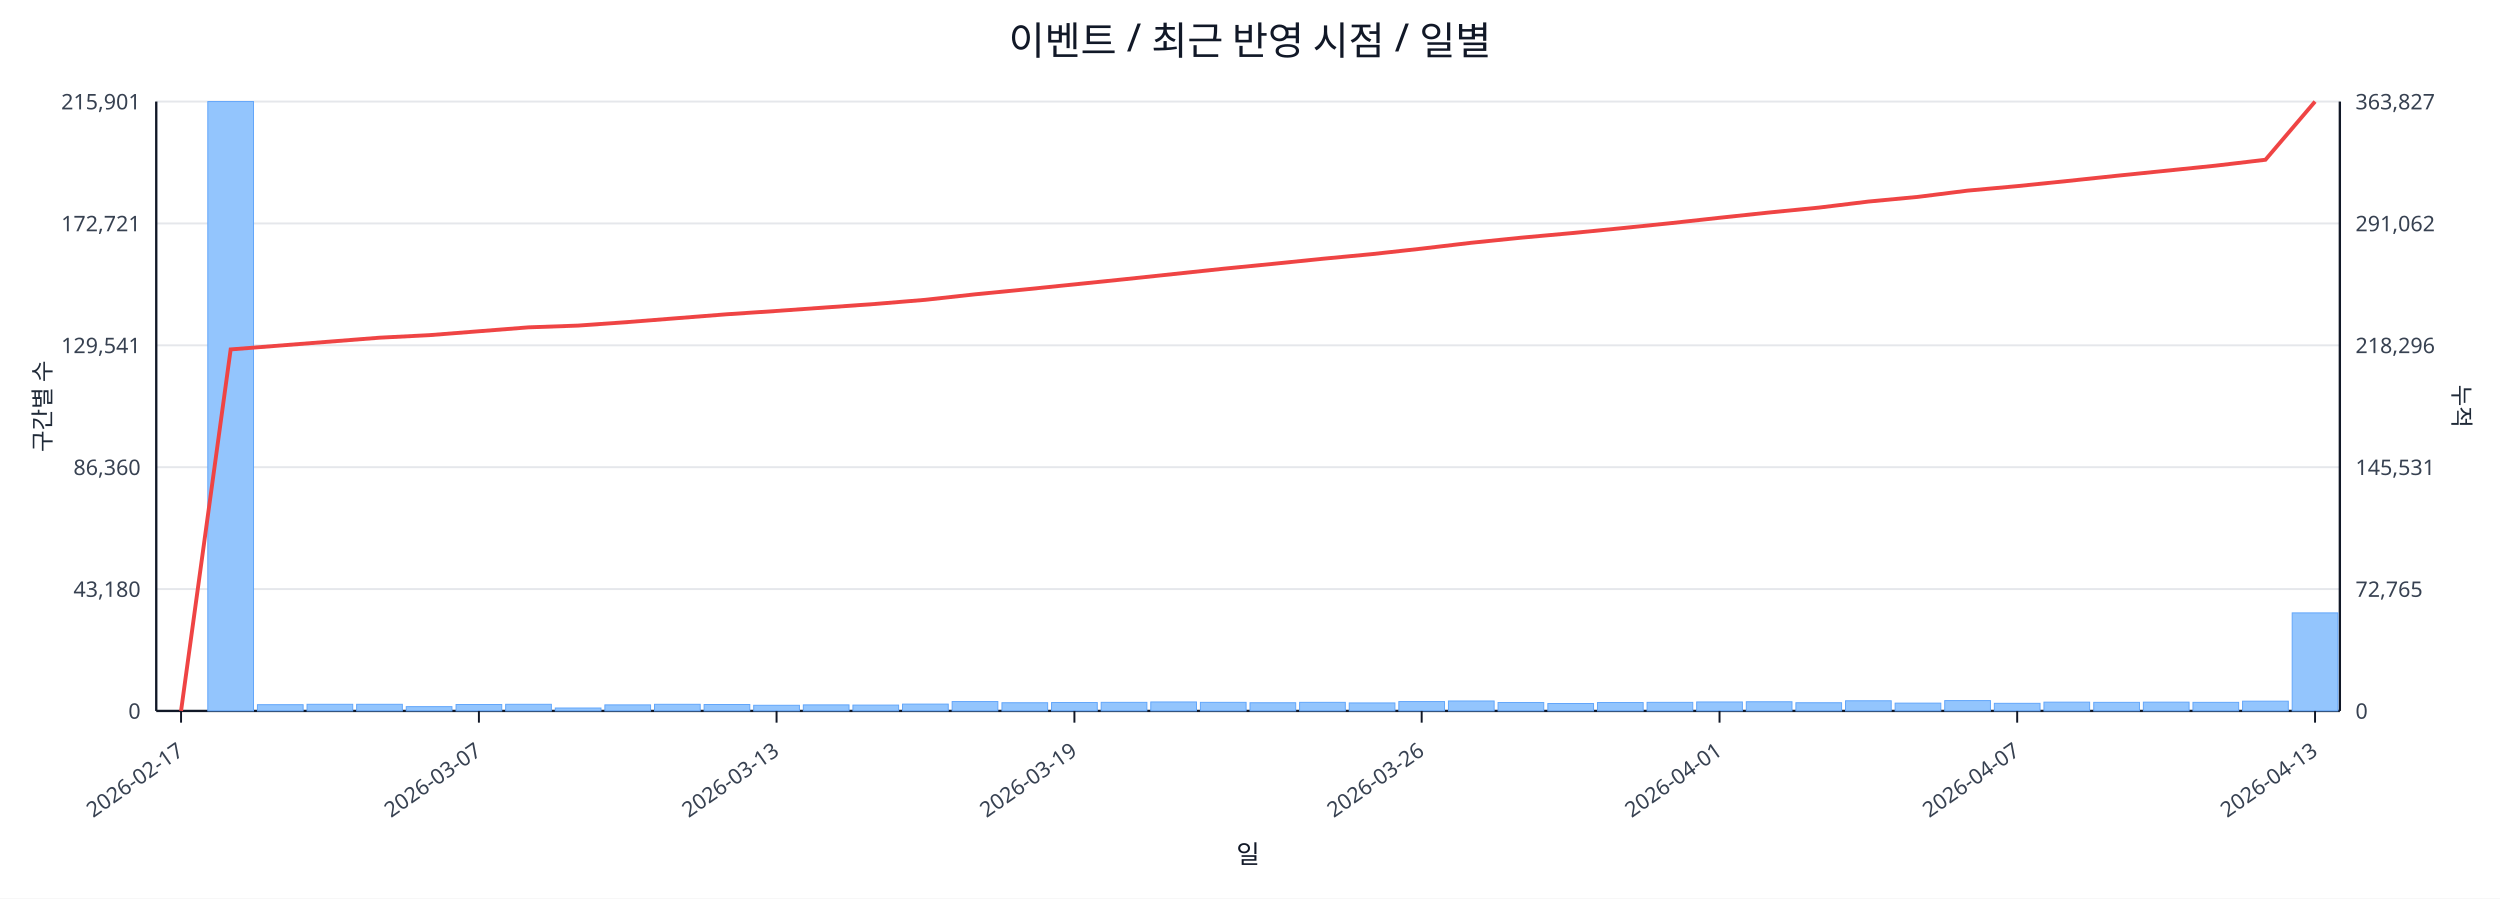
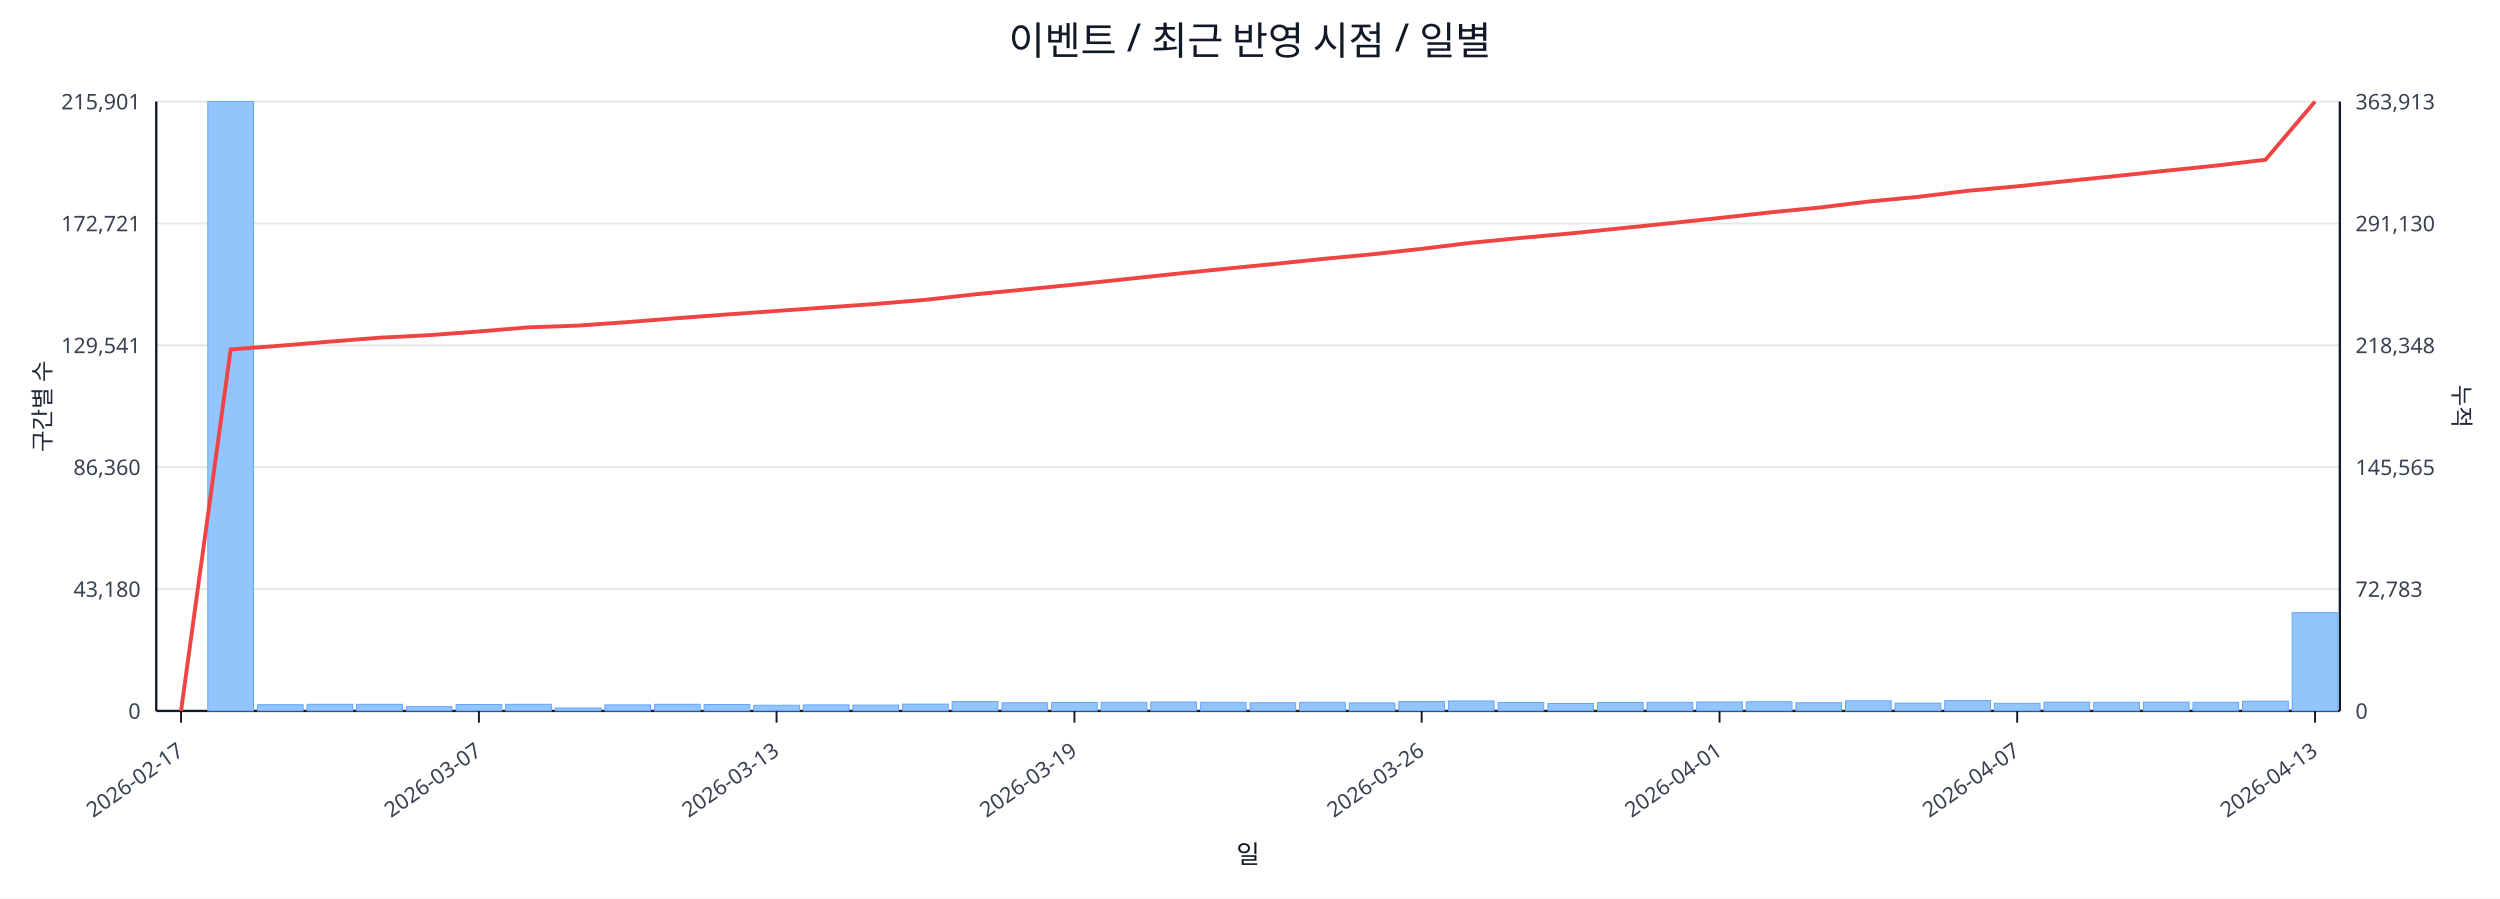
<svg xmlns="http://www.w3.org/2000/svg" width="1280" height="460" viewBox="0 0 1280 460">
  <rect x="0" y="0" width="100%" height="100%" fill="#ffffff" />
  <text x="640.0" y="28" font-size="20" text-anchor="middle" font-family="sans-serif" fill="#111827">이벤트 / 최근 반영 시점 / 일별</text>
  <line x1="80.0" y1="52.0" x2="1198.0" y2="52.0" stroke="#e5e7eb" stroke-width="1" />
  <text x="72.0" y="56.0" font-size="11" text-anchor="end" font-family="sans-serif" fill="#374151">215,901</text>
-   <text x="1206.0" y="56.0" font-size="11" text-anchor="start" font-family="sans-serif" fill="#374151">363,827</text>
+   <text x="1206.0" y="56.0" font-size="11" text-anchor="start" font-family="sans-serif" fill="#374151">363,913</text>
  <line x1="80.0" y1="114.4" x2="1198.0" y2="114.4" stroke="#e5e7eb" stroke-width="1" />
  <text x="72.0" y="118.4" font-size="11" text-anchor="end" font-family="sans-serif" fill="#374151">172,721</text>
-   <text x="1206.0" y="118.4" font-size="11" text-anchor="start" font-family="sans-serif" fill="#374151">291,062</text>
+   <text x="1206.0" y="118.4" font-size="11" text-anchor="start" font-family="sans-serif" fill="#374151">291,130</text>
  <line x1="80.0" y1="176.8" x2="1198.0" y2="176.8" stroke="#e5e7eb" stroke-width="1" />
  <text x="72.0" y="180.8" font-size="11" text-anchor="end" font-family="sans-serif" fill="#374151">129,541</text>
-   <text x="1206.0" y="180.8" font-size="11" text-anchor="start" font-family="sans-serif" fill="#374151">218,296</text>
+   <text x="1206.0" y="180.8" font-size="11" text-anchor="start" font-family="sans-serif" fill="#374151">218,348</text>
  <line x1="80.0" y1="239.2" x2="1198.0" y2="239.2" stroke="#e5e7eb" stroke-width="1" />
  <text x="72.0" y="243.2" font-size="11" text-anchor="end" font-family="sans-serif" fill="#374151">86,360</text>
-   <text x="1206.0" y="243.2" font-size="11" text-anchor="start" font-family="sans-serif" fill="#374151">145,531</text>
+   <text x="1206.0" y="243.2" font-size="11" text-anchor="start" font-family="sans-serif" fill="#374151">145,565</text>
  <line x1="80.0" y1="301.6" x2="1198.0" y2="301.6" stroke="#e5e7eb" stroke-width="1" />
  <text x="72.0" y="305.6" font-size="11" text-anchor="end" font-family="sans-serif" fill="#374151">43,180</text>
-   <text x="1206.0" y="305.6" font-size="11" text-anchor="start" font-family="sans-serif" fill="#374151">72,765</text>
+   <text x="1206.0" y="305.6" font-size="11" text-anchor="start" font-family="sans-serif" fill="#374151">72,783</text>
  <line x1="80.0" y1="364.0" x2="1198.0" y2="364.0" stroke="#e5e7eb" stroke-width="1" />
  <text x="72.0" y="368.0" font-size="11" text-anchor="end" font-family="sans-serif" fill="#374151">0</text>
  <text x="1206.0" y="368.0" font-size="11" text-anchor="start" font-family="sans-serif" fill="#374151">0</text>
  <line x1="80.0" y1="364.0" x2="1198.0" y2="364.0" stroke="#111827" stroke-width="1.2" />
  <line x1="80.0" y1="52.0" x2="80.0" y2="364.0" stroke="#111827" stroke-width="1.2" />
  <line x1="1198.0" y1="52.0" x2="1198.0" y2="364.0" stroke="#111827" stroke-width="1.2" />
  <rect x="81.0" y="364.0" width="23.4" height="0.0" fill="#93c5fd" stroke="#60a5fa" stroke-width="0.5" />
  <rect x="106.4" y="52.0" width="23.4" height="312.0" fill="#93c5fd" stroke="#60a5fa" stroke-width="0.5" />
  <rect x="131.8" y="360.8" width="23.4" height="3.2" fill="#93c5fd" stroke="#60a5fa" stroke-width="0.5" />
  <rect x="157.2" y="360.6" width="23.4" height="3.4" fill="#93c5fd" stroke="#60a5fa" stroke-width="0.5" />
  <rect x="182.6" y="360.6" width="23.4" height="3.4" fill="#93c5fd" stroke="#60a5fa" stroke-width="0.5" />
  <rect x="208.0" y="361.8" width="23.4" height="2.2" fill="#93c5fd" stroke="#60a5fa" stroke-width="0.5" />
  <rect x="233.5" y="360.7" width="23.4" height="3.3" fill="#93c5fd" stroke="#60a5fa" stroke-width="0.5" />
  <rect x="258.9" y="360.6" width="23.4" height="3.4" fill="#93c5fd" stroke="#60a5fa" stroke-width="0.5" />
  <rect x="284.3" y="362.5" width="23.4" height="1.5" fill="#93c5fd" stroke="#60a5fa" stroke-width="0.5" />
  <rect x="309.7" y="360.9" width="23.4" height="3.1" fill="#93c5fd" stroke="#60a5fa" stroke-width="0.5" />
  <rect x="335.1" y="360.6" width="23.4" height="3.4" fill="#93c5fd" stroke="#60a5fa" stroke-width="0.5" />
  <rect x="360.5" y="360.7" width="23.4" height="3.3" fill="#93c5fd" stroke="#60a5fa" stroke-width="0.5" />
  <rect x="385.9" y="361.1" width="23.4" height="2.9" fill="#93c5fd" stroke="#60a5fa" stroke-width="0.5" />
  <rect x="411.3" y="360.9" width="23.4" height="3.1" fill="#93c5fd" stroke="#60a5fa" stroke-width="0.5" />
  <rect x="436.7" y="361.0" width="23.4" height="3.0" fill="#93c5fd" stroke="#60a5fa" stroke-width="0.5" />
  <rect x="462.1" y="360.5" width="23.4" height="3.5" fill="#93c5fd" stroke="#60a5fa" stroke-width="0.5" />
  <rect x="487.5" y="359.2" width="23.4" height="4.8" fill="#93c5fd" stroke="#60a5fa" stroke-width="0.5" />
  <rect x="513.0" y="359.8" width="23.4" height="4.2" fill="#93c5fd" stroke="#60a5fa" stroke-width="0.5" />
  <rect x="538.4" y="359.7" width="23.4" height="4.3" fill="#93c5fd" stroke="#60a5fa" stroke-width="0.5" />
  <rect x="563.8" y="359.6" width="23.4" height="4.4" fill="#93c5fd" stroke="#60a5fa" stroke-width="0.5" />
  <rect x="589.2" y="359.4" width="23.4" height="4.6" fill="#93c5fd" stroke="#60a5fa" stroke-width="0.5" />
  <rect x="614.6" y="359.6" width="23.4" height="4.4" fill="#93c5fd" stroke="#60a5fa" stroke-width="0.5" />
  <rect x="640.0" y="359.8" width="23.4" height="4.2" fill="#93c5fd" stroke="#60a5fa" stroke-width="0.5" />
  <rect x="665.4" y="359.6" width="23.4" height="4.4" fill="#93c5fd" stroke="#60a5fa" stroke-width="0.5" />
  <rect x="690.8" y="359.9" width="23.4" height="4.1" fill="#93c5fd" stroke="#60a5fa" stroke-width="0.5" />
  <rect x="716.2" y="359.2" width="23.4" height="4.8" fill="#93c5fd" stroke="#60a5fa" stroke-width="0.5" />
  <rect x="741.6" y="358.9" width="23.4" height="5.1" fill="#93c5fd" stroke="#60a5fa" stroke-width="0.5" />
  <rect x="767.0" y="359.7" width="23.4" height="4.3" fill="#93c5fd" stroke="#60a5fa" stroke-width="0.5" />
  <rect x="792.5" y="360.2" width="23.4" height="3.8" fill="#93c5fd" stroke="#60a5fa" stroke-width="0.5" />
  <rect x="817.9" y="359.7" width="23.4" height="4.3" fill="#93c5fd" stroke="#60a5fa" stroke-width="0.5" />
  <rect x="843.3" y="359.6" width="23.4" height="4.4" fill="#93c5fd" stroke="#60a5fa" stroke-width="0.5" />
  <rect x="868.7" y="359.4" width="23.4" height="4.6" fill="#93c5fd" stroke="#60a5fa" stroke-width="0.5" />
  <rect x="894.1" y="359.3" width="23.4" height="4.7" fill="#93c5fd" stroke="#60a5fa" stroke-width="0.5" />
  <rect x="919.5" y="359.8" width="23.4" height="4.2" fill="#93c5fd" stroke="#60a5fa" stroke-width="0.5" />
  <rect x="944.9" y="358.8" width="23.4" height="5.2" fill="#93c5fd" stroke="#60a5fa" stroke-width="0.5" />
  <rect x="970.3" y="360.0" width="23.4" height="4.0" fill="#93c5fd" stroke="#60a5fa" stroke-width="0.5" />
  <rect x="995.7" y="358.7" width="23.4" height="5.3" fill="#93c5fd" stroke="#60a5fa" stroke-width="0.5" />
  <rect x="1021.1" y="360.1" width="23.4" height="3.9" fill="#93c5fd" stroke="#60a5fa" stroke-width="0.5" />
  <rect x="1046.5" y="359.5" width="23.4" height="4.5" fill="#93c5fd" stroke="#60a5fa" stroke-width="0.5" />
  <rect x="1072.0" y="359.6" width="23.4" height="4.4" fill="#93c5fd" stroke="#60a5fa" stroke-width="0.5" />
  <rect x="1097.4" y="359.5" width="23.4" height="4.5" fill="#93c5fd" stroke="#60a5fa" stroke-width="0.5" />
  <rect x="1122.8" y="359.6" width="23.4" height="4.4" fill="#93c5fd" stroke="#60a5fa" stroke-width="0.5" />
  <rect x="1148.2" y="359.0" width="23.4" height="5.0" fill="#93c5fd" stroke="#60a5fa" stroke-width="0.5" />
-   <rect x="1173.6" y="313.8" width="23.4" height="50.2" fill="#93c5fd" stroke="#60a5fa" stroke-width="0.5" />
-   <polyline fill="none" stroke="#ef4444" stroke-width="2" points="92.7,364.0 118.1,178.9 143.5,176.9 168.9,174.9 194.3,172.9 219.8,171.6 245.2,169.6 270.6,167.6 296.0,166.7 321.4,164.9 346.8,162.9 372.2,160.9 397.6,159.2 423.0,157.4 448.4,155.6 473.8,153.5 499.2,150.7 524.7,148.2 550.1,145.6 575.5,143.0 600.9,140.3 626.3,137.6 651.7,135.1 677.1,132.5 702.5,130.1 727.9,127.3 753.3,124.3 778.8,121.7 804.2,119.4 829.6,116.9 855.0,114.3 880.4,111.5 905.8,108.8 931.2,106.3 956.6,103.2 982.0,100.8 1007.4,97.6 1032.8,95.3 1058.2,92.7 1083.7,90.0 1109.1,87.4 1134.5,84.8 1159.9,81.8 1185.3,52.0" />
+   <rect x="1173.6" y="313.7" width="23.4" height="50.3" fill="#93c5fd" stroke="#60a5fa" stroke-width="0.5" />
+   <polyline fill="none" stroke="#ef4444" stroke-width="2" points="92.7,364.0 118.1,178.9 143.5,177.0 168.9,174.9 194.3,172.9 219.8,171.6 245.2,169.7 270.6,167.6 296.0,166.7 321.4,164.9 346.8,162.9 372.2,161.0 397.6,159.2 423.0,157.4 448.4,155.6 473.8,153.5 499.2,150.7 524.7,148.2 550.1,145.7 575.5,143.0 600.9,140.3 626.3,137.7 651.7,135.2 677.1,132.6 702.5,130.2 727.9,127.4 753.3,124.3 778.8,121.8 804.2,119.5 829.6,116.9 855.0,114.3 880.4,111.6 905.8,108.8 931.2,106.3 956.6,103.2 982.0,100.8 1007.4,97.7 1032.8,95.4 1058.2,92.7 1083.7,90.1 1109.1,87.4 1134.5,84.8 1159.9,81.8 1185.3,52.0" />
  <line x1="92.7" y1="364.0" x2="92.7" y2="370.0" stroke="#111827" stroke-width="1" />
  <text x="94.7" y="386.0" font-size="11" text-anchor="end" transform="rotate(-35 94.7 386.0)" font-family="sans-serif" fill="#374151">2026-02-17</text>
  <line x1="245.2" y1="364.0" x2="245.2" y2="370.0" stroke="#111827" stroke-width="1" />
  <text x="247.2" y="386.0" font-size="11" text-anchor="end" transform="rotate(-35 247.2 386.0)" font-family="sans-serif" fill="#374151">2026-03-07</text>
  <line x1="397.6" y1="364.0" x2="397.6" y2="370.0" stroke="#111827" stroke-width="1" />
  <text x="399.6" y="386.0" font-size="11" text-anchor="end" transform="rotate(-35 399.6 386.0)" font-family="sans-serif" fill="#374151">2026-03-13</text>
  <line x1="550.1" y1="364.0" x2="550.1" y2="370.0" stroke="#111827" stroke-width="1" />
  <text x="552.1" y="386.0" font-size="11" text-anchor="end" transform="rotate(-35 552.1 386.0)" font-family="sans-serif" fill="#374151">2026-03-19</text>
  <line x1="727.9" y1="364.0" x2="727.9" y2="370.0" stroke="#111827" stroke-width="1" />
  <text x="729.9" y="386.0" font-size="11" text-anchor="end" transform="rotate(-35 729.9 386.0)" font-family="sans-serif" fill="#374151">2026-03-26</text>
  <line x1="880.4" y1="364.0" x2="880.4" y2="370.0" stroke="#111827" stroke-width="1" />
  <text x="882.4" y="386.0" font-size="11" text-anchor="end" transform="rotate(-35 882.4 386.0)" font-family="sans-serif" fill="#374151">2026-04-01</text>
  <line x1="1032.8" y1="364.0" x2="1032.8" y2="370.0" stroke="#111827" stroke-width="1" />
  <text x="1034.8" y="386.0" font-size="11" text-anchor="end" transform="rotate(-35 1034.8 386.0)" font-family="sans-serif" fill="#374151">2026-04-07</text>
  <line x1="1185.3" y1="364.0" x2="1185.3" y2="370.0" stroke="#111827" stroke-width="1" />
  <text x="1187.3" y="386.0" font-size="11" text-anchor="end" transform="rotate(-35 1187.3 386.0)" font-family="sans-serif" fill="#374151">2026-04-13</text>
  <text x="26" y="208.0" font-size="12" transform="rotate(-90 26 208.0)" text-anchor="middle" font-family="sans-serif" fill="#1f2937">구간별 수</text>
  <text x="1256.0" y="208.0" font-size="12" transform="rotate(90 1256.0 208.0)" text-anchor="middle" font-family="sans-serif" fill="#1f2937">누적</text>
  <text x="639.0" y="442.0" font-size="13" text-anchor="middle" font-family="sans-serif" fill="#111827">일</text>
</svg>
